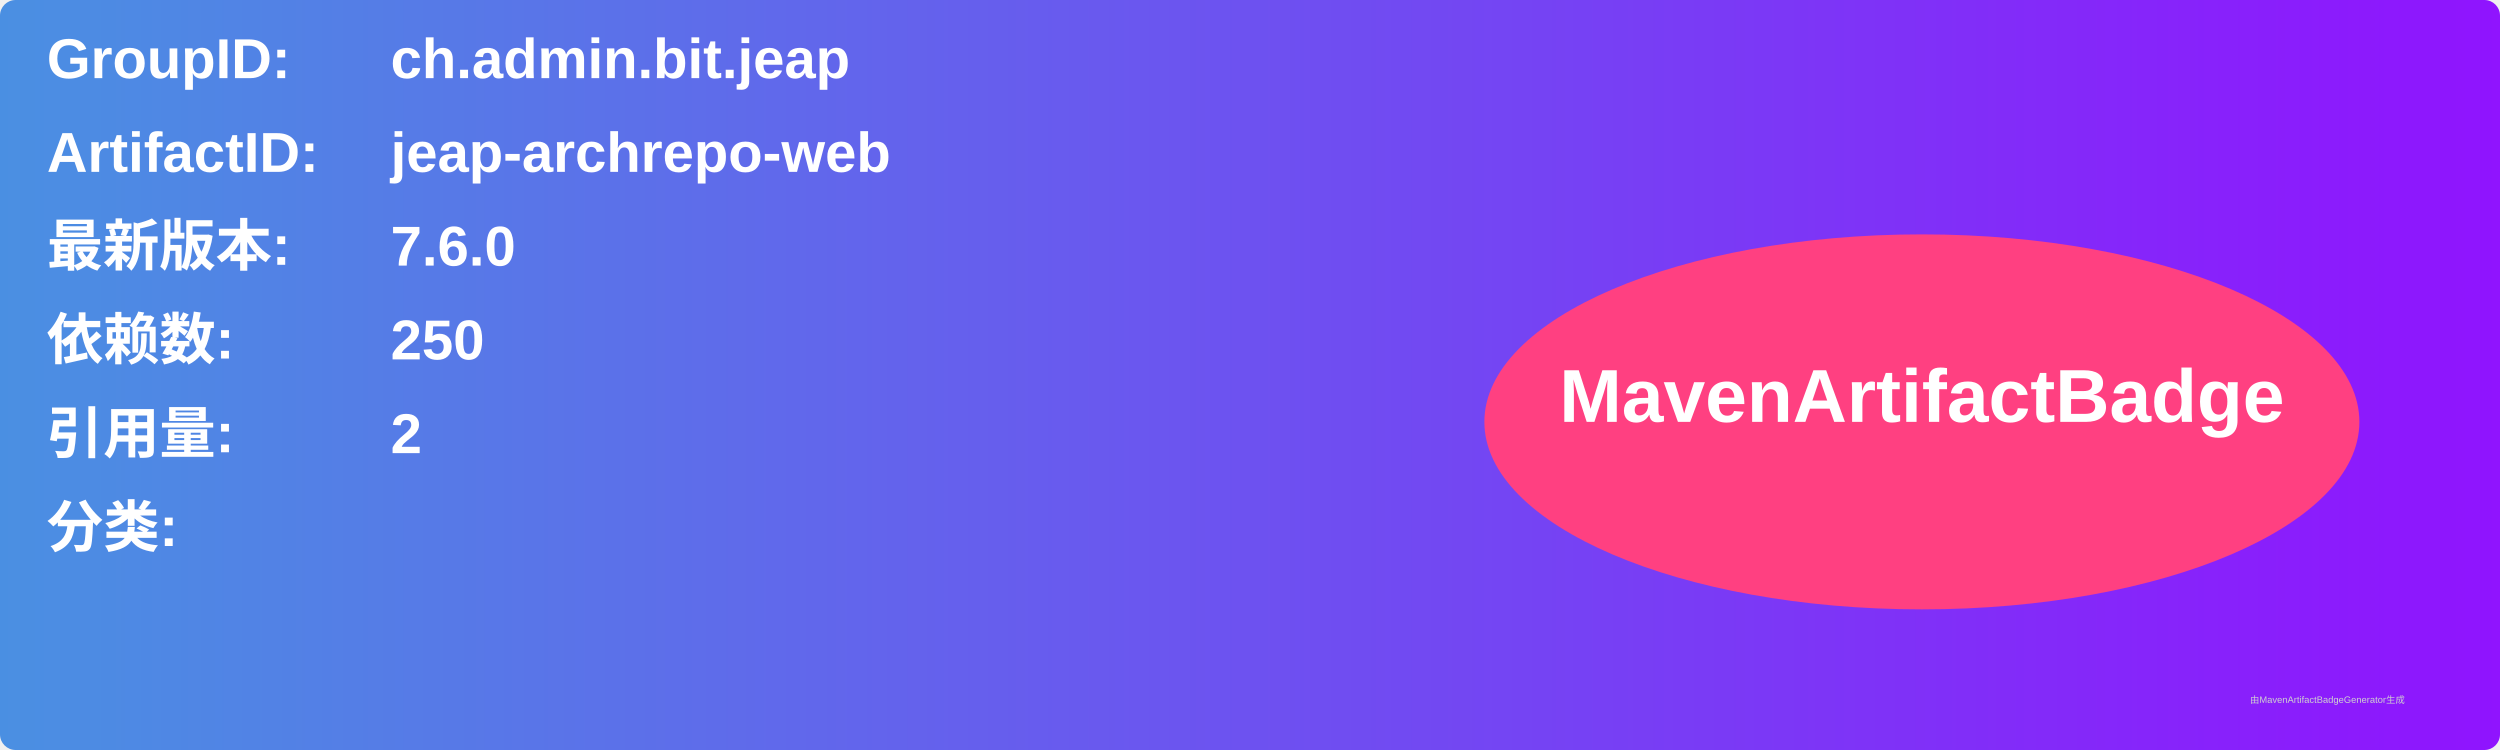
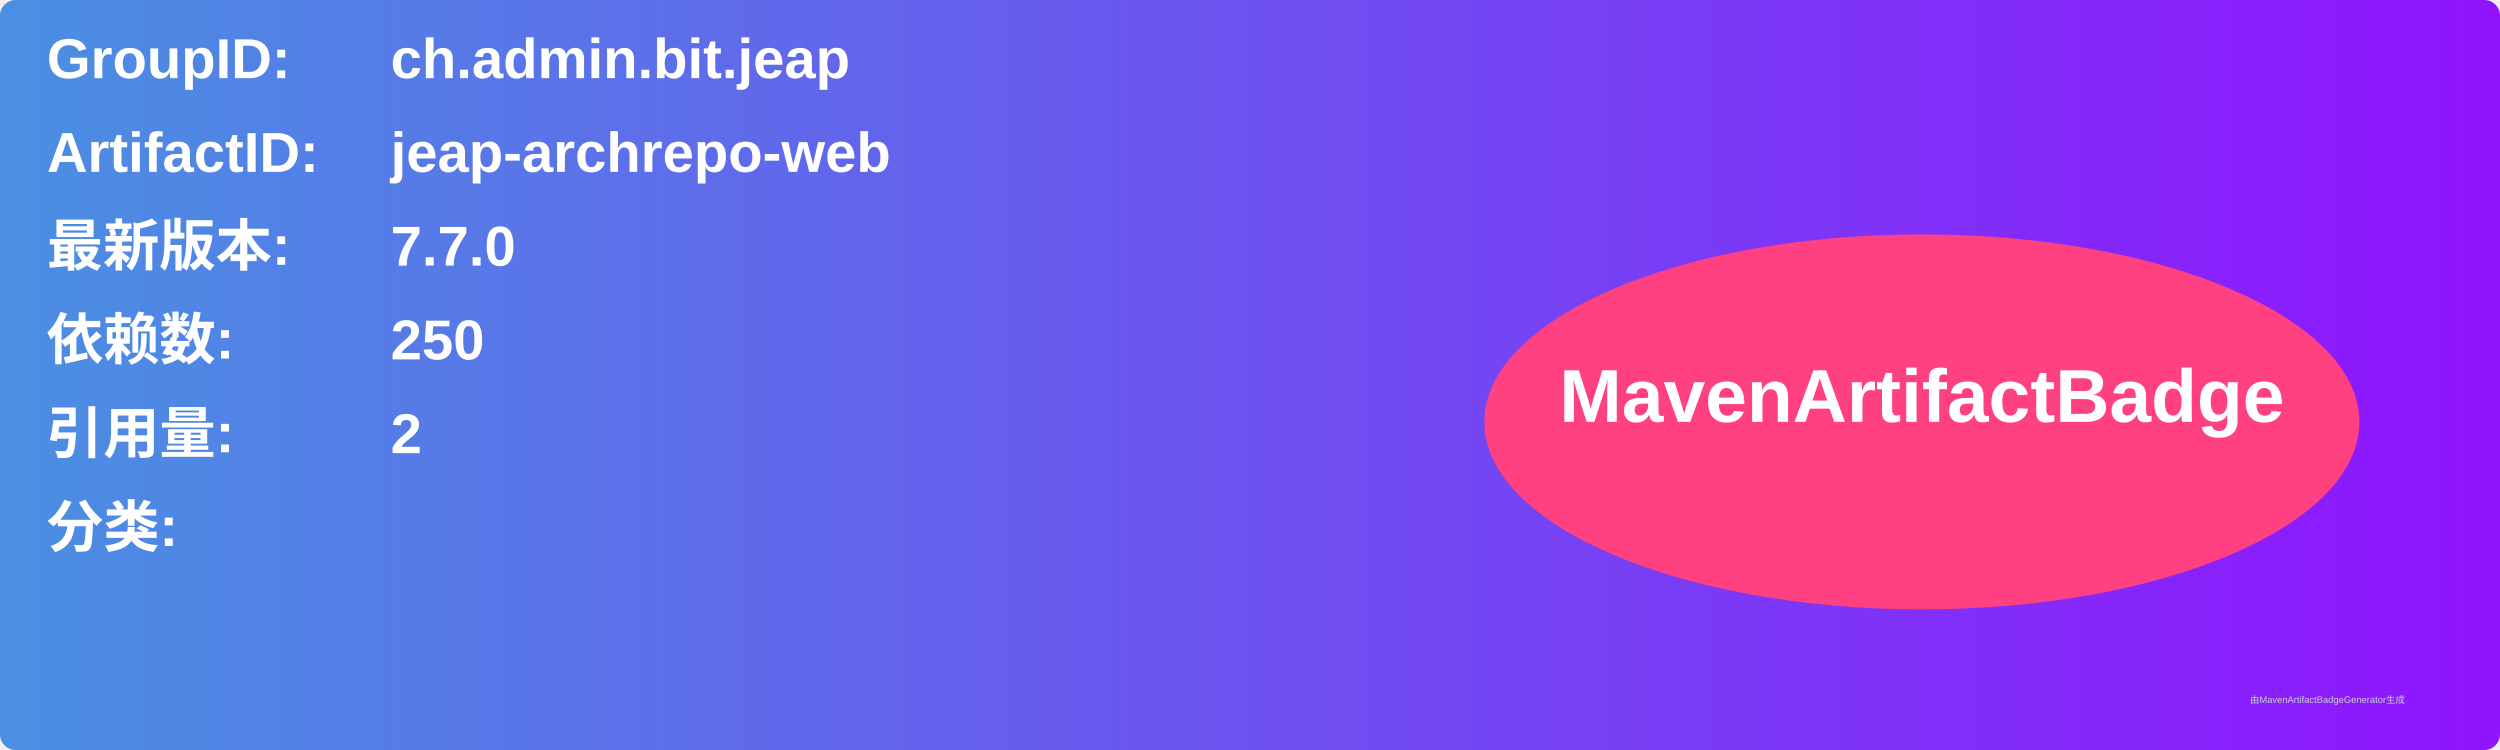
<svg xmlns="http://www.w3.org/2000/svg" width="800" height="240" viewBox="0 0 800 240">
  <linearGradient id="grad" x1="0%" y1="0%" x2="100%" y2="0%">
    <stop offset="0%" stop-color="#4a90e2" />
    <stop offset="100%" stop-color="#9013fe" />
  </linearGradient>
  <rect width="100%" height="100%" rx="5" ry="5" fill="url(#grad)" />
  <g transform="translate(15, 15)">
    <text x="0" y="10" font-family="Arial" font-size="18" fill="white" font-weight="bold" width="260">GroupID:</text>
    <text x="110" y="10" font-family="Arial" font-size="18" fill="white" font-weight="bold" width="460">ch.admin.bit.jeap</text>
    <text x="0" y="40" font-family="Arial" font-size="18" fill="white" font-weight="bold" width="260">ArtifactID:</text>
    <text x="110" y="40" font-family="Arial" font-size="18" fill="white" font-weight="bold" width="460">jeap-archrepo-web</text>
    <text x="0" y="70" font-family="Arial" font-size="18" fill="white" font-weight="bold">最新版本:</text>
    <text x="110" y="70" font-family="Arial" font-size="18" fill="white" font-weight="bold">
-       <tspan font-weight="bold">7.6.0</tspan>
+       <tspan font-weight="bold">7.7.0</tspan>
    </text>
    <text x="0" y="100" font-family="Arial" font-size="18" fill="white" font-weight="bold">依赖数: </text>
    <text x="110" y="100" font-family="Arial" font-size="18" fill="white">
      <tspan font-weight="bold">250</tspan>
    </text>
    <text x="0" y="130" font-family="Arial" font-size="18" fill="white" font-weight="bold">引用量: </text>
    <text x="110" y="130" font-family="Arial" font-size="18" fill="white">
      <tspan font-weight="bold">2</tspan>
    </text>
    <text x="0" y="160" font-family="Arial" font-size="18" fill="white" font-weight="bold">分类:</text>
    <text x="10" y="190" font-family="Arial" font-size="10" fill="white">
      <tspan font-weight="bold" />
    </text>
    <ellipse cx="600" cy="120" rx="140" ry="60" fill="#ff4081" />
    <text x="600" y="120" text-anchor="middle" font-family="Arial" font-size="24" fill="white" font-weight="bold">MavenArtifactBadge</text>
  </g>
  <text x="720" y="225" font-family="Arial" font-size="3" fill="#d0d0d0">由MavenArtifactBadgeGenerator生成</text>
</svg>
